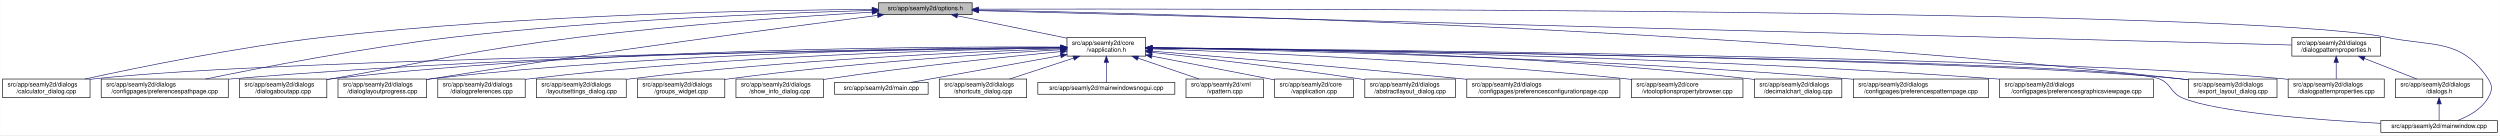
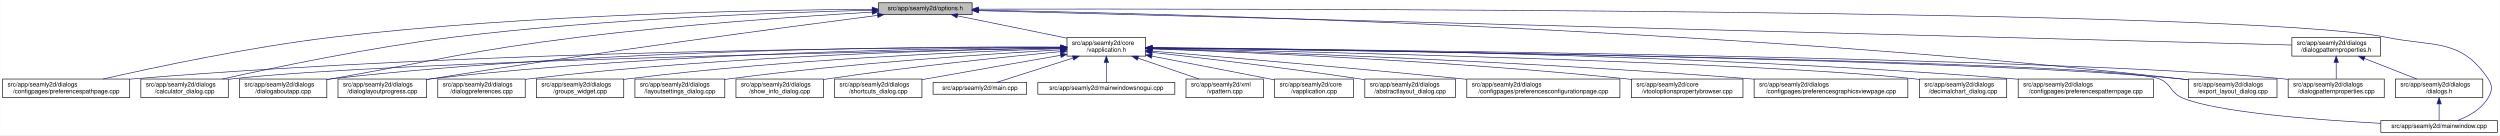
<svg xmlns="http://www.w3.org/2000/svg" xmlns:xlink="http://www.w3.org/1999/xlink" width="4033pt" height="218pt" viewBox="0.00 0.00 4032.50 218.00">
  <g id="graph0" class="graph" transform="scale(1 1) rotate(0) translate(4 214)">
    <polygon fill="white" stroke="transparent" points="-4,4 -4,-214 4028.5,-214 4028.5,4 -4,4" />
    <g id="node1" class="node">
      <g id="a_node1">
        <a xlink:title=" ">
          <polygon fill="#bfbfbf" stroke="black" points="1413,-190.5 1413,-209.5 1564,-209.5 1564,-190.5 1413,-190.5" />
          <text text-anchor="middle" x="1488.5" y="-197.5" font-family="Helvetica,sans-Serif" font-size="10.00">src/app/seamly2d/options.h</text>
        </a>
      </g>
    </g>
    <g id="node2" class="node">
      <g id="a_node2">
        <a xlink:href="../../d9/d02/vapplication_8h.html" target="_top" xlink:title=" ">
          <polygon fill="white" stroke="black" points="1717,-123.5 1717,-153.5 1844,-153.5 1844,-123.5 1717,-123.5" />
          <text text-anchor="start" x="1725" y="-141.5" font-family="Helvetica,sans-Serif" font-size="10.00">src/app/seamly2d/core</text>
          <text text-anchor="middle" x="1780.5" y="-130.5" font-family="Helvetica,sans-Serif" font-size="10.00">/vapplication.h</text>
        </a>
      </g>
    </g>
    <g id="edge1" class="edge">
      <path fill="none" stroke="midnightblue" d="M1540.16,-188.47C1589.51,-178.42 1664,-163.24 1716.96,-152.45" />
      <polygon fill="midnightblue" stroke="midnightblue" points="1539.44,-185.05 1530.34,-190.48 1540.83,-191.91 1539.44,-185.05" />
    </g>
-     <g id="node5" class="node">
-       <g id="a_node5">
+     <g id="node8" class="node">
+       <g id="a_node8">
+         <a xlink:href="../../dc/d20/preferencespathpage_8cpp.html" target="_top" xlink:title=" ">
+           <polygon fill="white" stroke="black" points="0,-56.5 0,-86.5 205,-86.5 205,-56.5 0,-56.5" />
+           <text text-anchor="start" x="8" y="-74.5" font-family="Helvetica,sans-Serif" font-size="10.00">src/app/seamly2d/dialogs</text>
+           <text text-anchor="middle" x="102.5" y="-63.5" font-family="Helvetica,sans-Serif" font-size="10.00">/configpages/preferencespathpage.cpp</text>
+         </a>
+       </g>
+     </g>
+     <g id="edge24" class="edge">
+       <path fill="none" stroke="midnightblue" d="M1402.91,-198.99C1235.26,-198.07 852.09,-191.62 532.5,-154 398.93,-138.28 244.51,-105.34 161.92,-86.5" />
+       <polygon fill="midnightblue" stroke="midnightblue" points="1402.9,-202.49 1412.91,-199.04 1402.93,-195.49 1402.9,-202.49" />
+     </g>
+     <g id="node9" class="node">
+       <g id="a_node9">
        <a xlink:href="../../d7/dfa/calculator__dialog_8cpp.html" target="_top" xlink:title=" ">
-           <polygon fill="white" stroke="black" points="0,-56.5 0,-86.5 141,-86.5 141,-56.5 0,-56.5" />
-           <text text-anchor="start" x="8" y="-74.5" font-family="Helvetica,sans-Serif" font-size="10.00">src/app/seamly2d/dialogs</text>
-           <text text-anchor="middle" x="70.5" y="-63.5" font-family="Helvetica,sans-Serif" font-size="10.00">/calculator_dialog.cpp</text>
-         </a>
-       </g>
-     </g>
-     <g id="edge24" class="edge">
-       <path fill="none" stroke="midnightblue" d="M1402.65,-198.85C1233.1,-197.71 843.53,-190.88 518.5,-154 379.66,-138.25 218.98,-105.4 132.8,-86.57" />
-       <polygon fill="midnightblue" stroke="midnightblue" points="1402.74,-202.35 1412.76,-198.91 1402.79,-195.35 1402.74,-202.35" />
-     </g>
-     <g id="node7" class="node">
-       <g id="a_node7">
-         <a xlink:href="../../dc/d20/preferencespathpage_8cpp.html" target="_top" xlink:title=" ">
-           <polygon fill="white" stroke="black" points="159,-56.5 159,-86.5 364,-86.5 364,-56.5 159,-56.5" />
-           <text text-anchor="start" x="167" y="-74.5" font-family="Helvetica,sans-Serif" font-size="10.00">src/app/seamly2d/dialogs</text>
-           <text text-anchor="middle" x="261.5" y="-63.5" font-family="Helvetica,sans-Serif" font-size="10.00">/configpages/preferencespathpage.cpp</text>
+           <polygon fill="white" stroke="black" points="223,-56.5 223,-86.5 364,-86.5 364,-56.5 223,-56.5" />
+           <text text-anchor="start" x="231" y="-74.5" font-family="Helvetica,sans-Serif" font-size="10.00">src/app/seamly2d/dialogs</text>
+           <text text-anchor="middle" x="293.5" y="-63.5" font-family="Helvetica,sans-Serif" font-size="10.00">/calculator_dialog.cpp</text>
        </a>
      </g>
    </g>
    <g id="edge25" class="edge">
-       <path fill="none" stroke="midnightblue" d="M1402.47,-197.13C1261.03,-193.33 970.65,-182.51 726.5,-154 583.22,-137.27 417.17,-105.02 327.37,-86.5" />
-       <polygon fill="midnightblue" stroke="midnightblue" points="1402.72,-200.64 1412.81,-197.4 1402.91,-193.64 1402.72,-200.64" />
-     </g>
-     <g id="node10" class="node">
-       <g id="a_node10">
+       <path fill="none" stroke="midnightblue" d="M1402.43,-197.48C1260.93,-194.17 970.46,-184.04 726.5,-154 592.69,-137.52 437.89,-105.1 354.43,-86.5" />
+       <polygon fill="midnightblue" stroke="midnightblue" points="1402.7,-200.98 1412.77,-197.71 1402.86,-193.98 1402.7,-200.98" />
+     </g>
+     <g id="node12" class="node">
+       <g id="a_node12">
        <a xlink:href="../../dd/d64/dialogaboutapp_8cpp.html" target="_top" xlink:title=" ">
          <polygon fill="white" stroke="black" points="382,-56.5 382,-86.5 523,-86.5 523,-56.5 382,-56.5" />
          <text text-anchor="start" x="390" y="-74.5" font-family="Helvetica,sans-Serif" font-size="10.00">src/app/seamly2d/dialogs</text>
          <text text-anchor="middle" x="452.5" y="-63.5" font-family="Helvetica,sans-Serif" font-size="10.00">/dialogaboutapp.cpp</text>
        </a>
      </g>
    </g>
    <g id="edge26" class="edge">
      <path fill="none" stroke="midnightblue" d="M1402.75,-194.41C1292.84,-187.99 1096.51,-174.74 929.5,-154 751.49,-131.89 708.16,-118.08 531.5,-87 528.75,-86.52 525.95,-86.02 523.13,-85.52" />
      <polygon fill="midnightblue" stroke="midnightblue" points="1402.61,-197.9 1412.79,-194.99 1403.01,-190.92 1402.61,-197.9" />
    </g>
    <g id="node13" class="node">
      <g id="a_node13">
        <a xlink:href="../../d6/d89/dialoglayoutprogress_8cpp.html" target="_top" xlink:title=" ">
          <polygon fill="white" stroke="black" points="541,-56.5 541,-86.5 684,-86.5 684,-56.5 541,-56.5" />
          <text text-anchor="start" x="549" y="-74.5" font-family="Helvetica,sans-Serif" font-size="10.00">src/app/seamly2d/dialogs</text>
          <text text-anchor="middle" x="612.5" y="-63.5" font-family="Helvetica,sans-Serif" font-size="10.00">/dialoglayoutprogress.cpp</text>
        </a>
      </g>
    </g>
    <g id="edge27" class="edge">
      <path fill="none" stroke="midnightblue" d="M1411.6,-189.21C1269.37,-170.87 955.72,-129.36 692.5,-87 689.71,-86.55 686.87,-86.08 684.01,-85.6" />
      <polygon fill="midnightblue" stroke="midnightblue" points="1411.17,-192.68 1421.54,-190.49 1412.07,-185.74 1411.17,-192.68" />
    </g>
    <g id="node16" class="node">
      <g id="a_node16">
        <a xlink:href="../../dd/d54/export__layout__dialog_8cpp.html" target="_top" xlink:title=" ">
          <polygon fill="white" stroke="black" points="3526,-56.5 3526,-86.5 3669,-86.5 3669,-56.5 3526,-56.5" />
          <text text-anchor="start" x="3534" y="-74.5" font-family="Helvetica,sans-Serif" font-size="10.00">src/app/seamly2d/dialogs</text>
          <text text-anchor="middle" x="3597.5" y="-63.5" font-family="Helvetica,sans-Serif" font-size="10.00">/export_layout_dialog.cpp</text>
        </a>
      </g>
    </g>
    <g id="edge32" class="edge">
      <path fill="none" stroke="midnightblue" d="M1574.14,-197.68C1853.59,-192.64 2763.89,-170.46 3511.5,-87 3516.16,-86.48 3520.96,-85.87 3525.79,-85.21" />
      <polygon fill="midnightblue" stroke="midnightblue" points="1574.01,-194.18 1564.07,-197.86 1574.13,-201.18 1574.01,-194.18" />
    </g>
    <g id="node24" class="node">
      <g id="a_node24">
        <a xlink:href="../../d8/dd9/mainwindow_8cpp.html" target="_top" xlink:title=" ">
          <polygon fill="white" stroke="black" points="3836.5,-0.5 3836.5,-19.5 4024.5,-19.5 4024.5,-0.5 3836.5,-0.5" />
          <text text-anchor="middle" x="3930.5" y="-7.5" font-family="Helvetica,sans-Serif" font-size="10.00">src/app/seamly2d/mainwindow.cpp</text>
        </a>
      </g>
    </g>
    <g id="edge33" class="edge">
      <path fill="none" stroke="midnightblue" d="M1574.49,-199.22C1971.7,-199.97 3619.2,-200.24 3844.5,-154 3922.03,-138.09 3965.3,-152.66 4009.5,-87 4017.19,-75.57 4016.42,-67.91 4009.5,-56 3998.95,-37.85 3978.04,-26.41 3960.38,-19.61" />
      <polygon fill="midnightblue" stroke="midnightblue" points="1574.23,-195.72 1564.22,-199.2 1574.21,-202.72 1574.23,-195.72" />
    </g>
    <g id="node25" class="node">
      <g id="a_node25">
        <a xlink:href="../../d5/d4e/dialogpatternproperties_8h.html" target="_top" xlink:title=" ">
          <polygon fill="white" stroke="black" points="3693,-123.5 3693,-153.5 3836,-153.5 3836,-123.5 3693,-123.5" />
          <text text-anchor="start" x="3701" y="-141.5" font-family="Helvetica,sans-Serif" font-size="10.00">src/app/seamly2d/dialogs</text>
          <text text-anchor="middle" x="3764.5" y="-130.5" font-family="Helvetica,sans-Serif" font-size="10.00">/dialogpatternproperties.h</text>
        </a>
      </g>
    </g>
    <g id="edge28" class="edge">
      <path fill="none" stroke="midnightblue" d="M1574.46,-196.75C1939.35,-187.21 3356.77,-150.16 3692.78,-141.37" />
      <polygon fill="midnightblue" stroke="midnightblue" points="1574.13,-193.26 1564.23,-197.02 1574.31,-200.26 1574.13,-193.26" />
    </g>
    <g id="node3" class="node">
      <g id="a_node3">
        <a xlink:href="../../d3/dd8/vapplication_8cpp.html" target="_top" xlink:title=" ">
          <polygon fill="white" stroke="black" points="2052,-56.5 2052,-86.5 2179,-86.5 2179,-56.5 2052,-56.5" />
          <text text-anchor="start" x="2060" y="-74.5" font-family="Helvetica,sans-Serif" font-size="10.00">src/app/seamly2d/core</text>
          <text text-anchor="middle" x="2115.5" y="-63.5" font-family="Helvetica,sans-Serif" font-size="10.00">/vapplication.cpp</text>
        </a>
      </g>
    </g>
    <g id="edge2" class="edge">
      <path fill="none" stroke="midnightblue" d="M1853.95,-123.46C1906.49,-113.39 1978.86,-99.45 2042.5,-87 2045.54,-86.4 2048.66,-85.79 2051.8,-85.17" />
      <polygon fill="midnightblue" stroke="midnightblue" points="1853.21,-120.04 1844.05,-125.36 1854.53,-126.91 1853.21,-120.04" />
    </g>
    <g id="node4" class="node">
      <g id="a_node4">
        <a xlink:href="../../dd/db4/abstractlayout__dialog_8cpp.html" target="_top" xlink:title=" ">
          <polygon fill="white" stroke="black" points="2197.5,-56.5 2197.5,-86.5 2343.5,-86.5 2343.5,-56.5 2197.5,-56.5" />
          <text text-anchor="start" x="2205.5" y="-74.5" font-family="Helvetica,sans-Serif" font-size="10.00">src/app/seamly2d/dialogs</text>
          <text text-anchor="middle" x="2270.5" y="-63.5" font-family="Helvetica,sans-Serif" font-size="10.00">/abstractlayout_dialog.cpp</text>
        </a>
      </g>
    </g>
    <g id="edge3" class="edge">
      <path fill="none" stroke="midnightblue" d="M1854.26,-129.46C1935.91,-120.3 2071.34,-104.34 2187.5,-87 2190.68,-86.52 2193.93,-86.02 2197.21,-85.51" />
      <polygon fill="midnightblue" stroke="midnightblue" points="1853.63,-126.01 1844.08,-130.6 1854.41,-132.96 1853.63,-126.01" />
    </g>
-     <g id="edge4" class="edge">
-       <path fill="none" stroke="midnightblue" d="M1706.29,-136.69C1429.5,-133.43 457.52,-119.85 149.5,-87 146.73,-86.7 143.9,-86.37 141.06,-85.99" />
-       <polygon fill="midnightblue" stroke="midnightblue" points="1706.58,-140.19 1716.62,-136.81 1706.66,-133.19 1706.58,-140.19" />
-     </g>
-     <g id="node6" class="node">
-       <g id="a_node6">
+     <g id="node5" class="node">
+       <g id="a_node5">
        <a xlink:href="../../d2/d2d/preferencesconfigurationpage_8cpp.html" target="_top" xlink:title=" ">
          <polygon fill="white" stroke="black" points="2362,-56.5 2362,-86.5 2609,-86.5 2609,-56.5 2362,-56.5" />
          <text text-anchor="start" x="2370" y="-74.5" font-family="Helvetica,sans-Serif" font-size="10.00">src/app/seamly2d/dialogs</text>
          <text text-anchor="middle" x="2485.5" y="-63.5" font-family="Helvetica,sans-Serif" font-size="10.00">/configpages/preferencesconfigurationpage.cpp</text>
        </a>
      </g>
    </g>
-     <g id="edge5" class="edge">
+     <g id="edge4" class="edge">
      <path fill="none" stroke="midnightblue" d="M1854.25,-131.48C1963.24,-122.46 2173.74,-104.63 2352.5,-87 2355.62,-86.69 2358.78,-86.38 2361.97,-86.05" />
      <polygon fill="midnightblue" stroke="midnightblue" points="1853.7,-128.01 1844.02,-132.32 1854.28,-134.99 1853.7,-128.01" />
    </g>
-     <g id="edge6" class="edge">
-       <path fill="none" stroke="midnightblue" d="M1706.61,-137.3C1497.14,-136.19 881.6,-129.29 372.5,-87 369.79,-86.77 367.04,-86.53 364.27,-86.27" />
-       <polygon fill="midnightblue" stroke="midnightblue" points="1706.86,-140.8 1716.87,-137.35 1706.89,-133.8 1706.86,-140.8" />
-     </g>
-     <g id="node8" class="node">
-       <g id="a_node8">
+     <g id="node6" class="node">
+       <g id="a_node6">
        <a xlink:href="../../d2/d00/vtooloptionspropertybrowser_8cpp.html" target="_top" xlink:title=" ">
          <polygon fill="white" stroke="black" points="2627.5,-56.5 2627.5,-86.5 2807.5,-86.5 2807.5,-56.5 2627.5,-56.5" />
          <text text-anchor="start" x="2635.5" y="-74.5" font-family="Helvetica,sans-Serif" font-size="10.00">src/app/seamly2d/core</text>
          <text text-anchor="middle" x="2717.5" y="-63.5" font-family="Helvetica,sans-Serif" font-size="10.00">/vtooloptionspropertybrowser.cpp</text>
        </a>
      </g>
    </g>
-     <g id="edge7" class="edge">
+     <g id="edge5" class="edge">
      <path fill="none" stroke="midnightblue" d="M1854.36,-135.12C2000.43,-129.96 2336.42,-115.81 2617.5,-87 2620.73,-86.67 2624.01,-86.31 2627.33,-85.93" />
      <polygon fill="midnightblue" stroke="midnightblue" points="1854.04,-131.63 1844.17,-135.48 1854.29,-138.63 1854.04,-131.63" />
    </g>
-     <g id="node9" class="node">
-       <g id="a_node9">
+     <g id="node7" class="node">
+       <g id="a_node7">
+         <a xlink:href="../../d9/d70/preferencesgraphicsviewpage_8cpp.html" target="_top" xlink:title=" ">
+           <polygon fill="white" stroke="black" points="2825.5,-56.5 2825.5,-86.5 3073.5,-86.5 3073.5,-56.5 2825.5,-56.5" />
+           <text text-anchor="start" x="2833.5" y="-74.5" font-family="Helvetica,sans-Serif" font-size="10.00">src/app/seamly2d/dialogs</text>
+           <text text-anchor="middle" x="2949.5" y="-63.5" font-family="Helvetica,sans-Serif" font-size="10.00">/configpages/preferencesgraphicsviewpage.cpp</text>
+         </a>
+       </g>
+     </g>
+     <g id="edge6" class="edge">
+       <path fill="none" stroke="midnightblue" d="M1854.33,-135.42C2024.3,-130.3 2456.3,-115.39 2816.5,-87 2819.39,-86.77 2822.32,-86.53 2825.28,-86.28" />
+       <polygon fill="midnightblue" stroke="midnightblue" points="1854.14,-131.92 1844.24,-135.72 1854.34,-138.92 1854.14,-131.92" />
+     </g>
+     <g id="edge7" class="edge">
+       <path fill="none" stroke="midnightblue" d="M1706.93,-137.68C1482.55,-137.67 787.29,-133.61 213.5,-87 210.79,-86.78 208.04,-86.54 205.27,-86.28" />
+       <polygon fill="midnightblue" stroke="midnightblue" points="1706.94,-141.18 1716.94,-137.68 1706.93,-134.18 1706.94,-141.18" />
+     </g>
+     <g id="edge8" class="edge">
+       <path fill="none" stroke="midnightblue" d="M1706.51,-136.27C1455.11,-131.87 634.82,-115.62 372.5,-87 369.73,-86.7 366.91,-86.35 364.06,-85.98" />
+       <polygon fill="midnightblue" stroke="midnightblue" points="1706.58,-139.77 1716.64,-136.45 1706.7,-132.77 1706.58,-139.77" />
+     </g>
+     <g id="node10" class="node">
+       <g id="a_node10">
        <a xlink:href="../../dd/dc2/decimalchart__dialog_8cpp.html" target="_top" xlink:title=" ">
-           <polygon fill="white" stroke="black" points="2826,-56.5 2826,-86.5 2967,-86.5 2967,-56.5 2826,-56.5" />
-           <text text-anchor="start" x="2834" y="-74.5" font-family="Helvetica,sans-Serif" font-size="10.00">src/app/seamly2d/dialogs</text>
-           <text text-anchor="middle" x="2896.5" y="-63.5" font-family="Helvetica,sans-Serif" font-size="10.00">/decimalchart_dialog.cpp</text>
-         </a>
-       </g>
-     </g>
-     <g id="edge8" class="edge">
-       <path fill="none" stroke="midnightblue" d="M1854.19,-137.21C2024.3,-135.81 2457.3,-128.13 2816.5,-87 2819.59,-86.65 2822.73,-86.25 2825.9,-85.81" />
-       <polygon fill="midnightblue" stroke="midnightblue" points="1854.07,-133.71 1844.1,-137.28 1854.12,-140.71 1854.07,-133.71" />
+           <polygon fill="white" stroke="black" points="3092,-56.5 3092,-86.5 3233,-86.5 3233,-56.5 3092,-56.5" />
+           <text text-anchor="start" x="3100" y="-74.5" font-family="Helvetica,sans-Serif" font-size="10.00">src/app/seamly2d/dialogs</text>
+           <text text-anchor="middle" x="3162.5" y="-63.5" font-family="Helvetica,sans-Serif" font-size="10.00">/decimalchart_dialog.cpp</text>
+         </a>
+       </g>
    </g>
    <g id="edge9" class="edge">
-       <path fill="none" stroke="midnightblue" d="M1706.85,-138.14C1513.5,-139.04 975.68,-136.49 531.5,-87 528.73,-86.69 525.91,-86.34 523.06,-85.96" />
-       <polygon fill="midnightblue" stroke="midnightblue" points="1706.92,-141.64 1716.9,-138.09 1706.88,-134.64 1706.92,-141.64" />
+       <path fill="none" stroke="midnightblue" d="M1854.48,-136C2093.25,-130.94 2841.81,-113.35 3082.5,-87 3085.59,-86.66 3088.73,-86.28 3091.91,-85.85" />
+       <polygon fill="midnightblue" stroke="midnightblue" points="1854.1,-132.51 1844.17,-136.22 1854.25,-139.51 1854.1,-132.51" />
    </g>
    <g id="node11" class="node">
      <g id="a_node11">
        <a xlink:href="../../dc/d63/preferencespatternpage_8cpp.html" target="_top" xlink:title=" ">
-           <polygon fill="white" stroke="black" points="2985.5,-56.5 2985.5,-86.5 3203.5,-86.5 3203.5,-56.5 2985.5,-56.5" />
-           <text text-anchor="start" x="2993.5" y="-74.5" font-family="Helvetica,sans-Serif" font-size="10.00">src/app/seamly2d/dialogs</text>
-           <text text-anchor="middle" x="3094.5" y="-63.5" font-family="Helvetica,sans-Serif" font-size="10.00">/configpages/preferencespatternpage.cpp</text>
+           <polygon fill="white" stroke="black" points="3251.5,-56.5 3251.5,-86.5 3469.5,-86.5 3469.5,-56.5 3251.5,-56.5" />
+           <text text-anchor="start" x="3259.5" y="-74.5" font-family="Helvetica,sans-Serif" font-size="10.00">src/app/seamly2d/dialogs</text>
+           <text text-anchor="middle" x="3360.5" y="-63.5" font-family="Helvetica,sans-Serif" font-size="10.00">/configpages/preferencespatternpage.cpp</text>
        </a>
      </g>
    </g>
    <g id="edge10" class="edge">
-       <path fill="none" stroke="midnightblue" d="M1854.1,-136.41C2041.49,-133.2 2551.79,-121.71 2975.5,-87 2978.72,-86.74 2981.98,-86.45 2985.27,-86.15" />
-       <polygon fill="midnightblue" stroke="midnightblue" points="1854.03,-132.91 1844.09,-136.58 1854.15,-139.91 1854.03,-132.91" />
-     </g>
-     <g id="node12" class="node">
-       <g id="a_node12">
-         <a xlink:href="../../d9/d70/preferencesgraphicsviewpage_8cpp.html" target="_top" xlink:title=" ">
-           <polygon fill="white" stroke="black" points="3221.5,-56.5 3221.5,-86.5 3469.5,-86.5 3469.5,-56.5 3221.5,-56.5" />
-           <text text-anchor="start" x="3229.5" y="-74.5" font-family="Helvetica,sans-Serif" font-size="10.00">src/app/seamly2d/dialogs</text>
-           <text text-anchor="middle" x="3345.5" y="-63.5" font-family="Helvetica,sans-Serif" font-size="10.00">/configpages/preferencesgraphicsviewpage.cpp</text>
-         </a>
-       </g>
+       <path fill="none" stroke="midnightblue" d="M1854.54,-137.21C2069.31,-135.87 2710.92,-128.42 3241.5,-87 3244.72,-86.75 3247.98,-86.48 3251.27,-86.18" />
+       <polygon fill="midnightblue" stroke="midnightblue" points="1854.32,-133.71 1844.34,-137.27 1854.36,-140.71 1854.32,-133.71" />
    </g>
    <g id="edge11" class="edge">
-       <path fill="none" stroke="midnightblue" d="M1854.16,-136.81C2065.7,-134.41 2693.13,-124.42 3212.5,-87 3215.4,-86.79 3218.33,-86.57 3221.28,-86.33" />
-       <polygon fill="midnightblue" stroke="midnightblue" points="1854.07,-133.31 1844.11,-136.92 1854.15,-140.31 1854.07,-133.31" />
+       <path fill="none" stroke="midnightblue" d="M1706.85,-138.14C1513.5,-139.04 975.68,-136.49 531.5,-87 528.73,-86.69 525.91,-86.34 523.06,-85.96" />
+       <polygon fill="midnightblue" stroke="midnightblue" points="1706.92,-141.64 1716.9,-138.09 1706.88,-134.64 1706.92,-141.64" />
    </g>
    <g id="edge12" class="edge">
      <path fill="none" stroke="midnightblue" d="M1706.61,-137.45C1530.48,-136.59 1072.22,-130.03 692.5,-87 689.84,-86.7 687.13,-86.36 684.39,-86" />
      <polygon fill="midnightblue" stroke="midnightblue" points="1706.79,-140.95 1716.8,-137.49 1706.82,-133.95 1706.79,-140.95" />
    </g>
    <g id="node14" class="node">
      <g id="a_node14">
        <a xlink:href="../../d5/d18/dialogpatternproperties_8cpp.html" target="_top" xlink:title=" ">
          <polygon fill="white" stroke="black" points="3687,-56.5 3687,-86.5 3842,-86.5 3842,-56.5 3687,-56.5" />
          <text text-anchor="start" x="3695" y="-74.5" font-family="Helvetica,sans-Serif" font-size="10.00">src/app/seamly2d/dialogs</text>
          <text text-anchor="middle" x="3764.5" y="-63.5" font-family="Helvetica,sans-Serif" font-size="10.00">/dialogpatternproperties.cpp</text>
        </a>
      </g>
    </g>
    <g id="edge13" class="edge">
      <path fill="none" stroke="midnightblue" d="M1854.34,-136.9C2158.33,-134.23 3314.13,-121.95 3677.5,-87 3680.55,-86.71 3683.65,-86.37 3686.78,-86" />
      <polygon fill="midnightblue" stroke="midnightblue" points="1854.28,-133.4 1844.31,-136.99 1854.34,-140.4 1854.28,-133.4" />
    </g>
    <g id="node15" class="node">
      <g id="a_node15">
        <a xlink:href="../../d5/dc5/dialogpreferences_8cpp.html" target="_top" xlink:title=" ">
          <polygon fill="white" stroke="black" points="702,-56.5 702,-86.5 843,-86.5 843,-56.5 702,-56.5" />
          <text text-anchor="start" x="710" y="-74.5" font-family="Helvetica,sans-Serif" font-size="10.00">src/app/seamly2d/dialogs</text>
          <text text-anchor="middle" x="772.5" y="-63.5" font-family="Helvetica,sans-Serif" font-size="10.00">/dialogpreferences.cpp</text>
        </a>
      </g>
    </g>
    <g id="edge14" class="edge">
      <path fill="none" stroke="midnightblue" d="M1706.85,-136.67C1549.36,-134.21 1168.35,-124.54 851.5,-87 848.73,-86.67 845.91,-86.31 843.07,-85.91" />
      <polygon fill="midnightblue" stroke="midnightblue" points="1706.85,-140.17 1716.9,-136.83 1706.96,-133.18 1706.85,-140.17" />
    </g>
    <g id="edge15" class="edge">
      <path fill="none" stroke="midnightblue" d="M1854.4,-136.7C2141.42,-133.39 3182.51,-119.38 3511.5,-87 3516.17,-86.54 3520.97,-85.98 3525.8,-85.35" />
      <polygon fill="midnightblue" stroke="midnightblue" points="1854.07,-133.21 1844.11,-136.82 1854.15,-140.21 1854.07,-133.21" />
    </g>
    <g id="node17" class="node">
      <g id="a_node17">
-         <a xlink:href="../../d0/dfa/layoutsettings__dialog_8cpp.html" target="_top" xlink:title=" ">
-           <polygon fill="white" stroke="black" points="861,-56.5 861,-86.5 1006,-86.5 1006,-56.5 861,-56.5" />
+         <a xlink:href="../../db/d5c/groups__widget_8cpp.html" target="_top" xlink:title=" ">
+           <polygon fill="white" stroke="black" points="861,-56.5 861,-86.5 1002,-86.5 1002,-56.5 861,-56.5" />
          <text text-anchor="start" x="869" y="-74.5" font-family="Helvetica,sans-Serif" font-size="10.00">src/app/seamly2d/dialogs</text>
-           <text text-anchor="middle" x="933.5" y="-63.5" font-family="Helvetica,sans-Serif" font-size="10.00">/layoutsettings_dialog.cpp</text>
+           <text text-anchor="middle" x="931.5" y="-63.5" font-family="Helvetica,sans-Serif" font-size="10.00">/groups_widget.cpp</text>
        </a>
      </g>
    </g>
    <g id="edge16" class="edge">
-       <path fill="none" stroke="midnightblue" d="M1706.61,-135.36C1569.67,-130.8 1267.37,-117.87 1014.5,-87 1011.81,-86.67 1009.07,-86.31 1006.3,-85.93" />
-       <polygon fill="midnightblue" stroke="midnightblue" points="1706.86,-138.87 1716.97,-135.7 1707.09,-131.88 1706.86,-138.87" />
+       <path fill="none" stroke="midnightblue" d="M1706.47,-135.5C1568.92,-131.15 1264.78,-118.57 1010.5,-87 1007.73,-86.66 1004.91,-86.28 1002.07,-85.87" />
+       <polygon fill="midnightblue" stroke="midnightblue" points="1706.78,-139.01 1716.88,-135.82 1707,-132.02 1706.78,-139.01" />
    </g>
    <g id="node18" class="node">
      <g id="a_node18">
-         <a xlink:href="../../db/d5c/groups__widget_8cpp.html" target="_top" xlink:title=" ">
-           <polygon fill="white" stroke="black" points="1024,-56.5 1024,-86.5 1165,-86.5 1165,-56.5 1024,-56.5" />
-           <text text-anchor="start" x="1032" y="-74.5" font-family="Helvetica,sans-Serif" font-size="10.00">src/app/seamly2d/dialogs</text>
-           <text text-anchor="middle" x="1094.5" y="-63.5" font-family="Helvetica,sans-Serif" font-size="10.00">/groups_widget.cpp</text>
+         <a xlink:href="../../d0/dfa/layoutsettings__dialog_8cpp.html" target="_top" xlink:title=" ">
+           <polygon fill="white" stroke="black" points="1020,-56.5 1020,-86.5 1165,-86.5 1165,-56.5 1020,-56.5" />
+           <text text-anchor="start" x="1028" y="-74.5" font-family="Helvetica,sans-Serif" font-size="10.00">src/app/seamly2d/dialogs</text>
+           <text text-anchor="middle" x="1092.5" y="-63.5" font-family="Helvetica,sans-Serif" font-size="10.00">/layoutsettings_dialog.cpp</text>
        </a>
      </g>
    </g>
    <g id="edge17" class="edge">
-       <path fill="none" stroke="midnightblue" d="M1706.87,-133.72C1592.42,-127.32 1365.05,-112.48 1173.5,-87 1170.74,-86.63 1167.92,-86.23 1165.08,-85.81" />
-       <polygon fill="midnightblue" stroke="midnightblue" points="1706.75,-137.22 1716.92,-134.28 1707.13,-130.23 1706.75,-137.22" />
+       <path fill="none" stroke="midnightblue" d="M1706.89,-133.62C1592.45,-127.08 1365.1,-112.06 1173.5,-87 1170.81,-86.65 1168.07,-86.27 1165.31,-85.87" />
+       <polygon fill="midnightblue" stroke="midnightblue" points="1706.75,-137.12 1716.94,-134.19 1707.15,-130.13 1706.75,-137.12" />
    </g>
    <g id="node19" class="node">
      <g id="a_node19">
        <a xlink:href="../../d2/df4/show__info__dialog_8cpp.html" target="_top" xlink:title=" ">
          <polygon fill="white" stroke="black" points="1183,-56.5 1183,-86.5 1324,-86.5 1324,-56.5 1183,-56.5" />
          <text text-anchor="start" x="1191" y="-74.5" font-family="Helvetica,sans-Serif" font-size="10.00">src/app/seamly2d/dialogs</text>
          <text text-anchor="middle" x="1253.5" y="-63.5" font-family="Helvetica,sans-Serif" font-size="10.00">/show_info_dialog.cpp</text>
        </a>
      </g>
    </g>
    <g id="edge18" class="edge">
      <path fill="none" stroke="midnightblue" d="M1706.9,-130.78C1617.97,-122.3 1463.9,-106.44 1332.5,-87 1329.74,-86.59 1326.93,-86.16 1324.09,-85.71" />
      <polygon fill="midnightblue" stroke="midnightblue" points="1706.6,-134.27 1716.89,-131.73 1707.26,-127.3 1706.6,-134.27" />
    </g>
    <g id="node20" class="node">
      <g id="a_node20">
-         <a xlink:href="../../dc/d14/app_2seamly2d_2main_8cpp.html" target="_top" xlink:title=" ">
-           <polygon fill="white" stroke="black" points="1342,-62 1342,-81 1493,-81 1493,-62 1342,-62" />
-           <text text-anchor="middle" x="1417.5" y="-69" font-family="Helvetica,sans-Serif" font-size="10.00">src/app/seamly2d/main.cpp</text>
+         <a xlink:href="../../dd/d84/shortcuts__dialog_8cpp.html" target="_top" xlink:title=" ">
+           <polygon fill="white" stroke="black" points="1342,-56.5 1342,-86.5 1483,-86.5 1483,-56.5 1342,-56.5" />
+           <text text-anchor="start" x="1350" y="-74.5" font-family="Helvetica,sans-Serif" font-size="10.00">src/app/seamly2d/dialogs</text>
+           <text text-anchor="middle" x="1412.5" y="-63.5" font-family="Helvetica,sans-Serif" font-size="10.00">/shortcuts_dialog.cpp</text>
        </a>
      </g>
    </g>
    <g id="edge19" class="edge">
-       <path fill="none" stroke="midnightblue" d="M1706.91,-124.32C1634.72,-111.4 1526.75,-92.06 1465.14,-81.03" />
-       <polygon fill="midnightblue" stroke="midnightblue" points="1706.39,-127.79 1716.85,-126.1 1707.63,-120.9 1706.39,-127.79" />
+       <path fill="none" stroke="midnightblue" d="M1706.88,-124.81C1648.46,-114.7 1564.72,-100.12 1491.5,-87 1488.75,-86.51 1485.96,-86 1483.13,-85.49" />
+       <polygon fill="midnightblue" stroke="midnightblue" points="1706.31,-128.27 1716.76,-126.52 1707.51,-121.37 1706.31,-128.27" />
    </g>
    <g id="node21" class="node">
      <g id="a_node21">
-         <a xlink:href="../../dd/d84/shortcuts__dialog_8cpp.html" target="_top" xlink:title=" ">
-           <polygon fill="white" stroke="black" points="1511,-56.5 1511,-86.5 1652,-86.5 1652,-56.5 1511,-56.5" />
-           <text text-anchor="start" x="1519" y="-74.5" font-family="Helvetica,sans-Serif" font-size="10.00">src/app/seamly2d/dialogs</text>
-           <text text-anchor="middle" x="1581.5" y="-63.5" font-family="Helvetica,sans-Serif" font-size="10.00">/shortcuts_dialog.cpp</text>
+         <a xlink:href="../../dc/d14/app_2seamly2d_2main_8cpp.html" target="_top" xlink:title=" ">
+           <polygon fill="white" stroke="black" points="1501,-62 1501,-81 1652,-81 1652,-62 1501,-62" />
+           <text text-anchor="middle" x="1576.5" y="-69" font-family="Helvetica,sans-Serif" font-size="10.00">src/app/seamly2d/main.cpp</text>
        </a>
      </g>
    </g>
    <g id="edge20" class="edge">
-       <path fill="none" stroke="midnightblue" d="M1727.62,-120.23C1695.43,-109.71 1654.83,-96.45 1624.6,-86.58" />
-       <polygon fill="midnightblue" stroke="midnightblue" points="1726.73,-123.62 1737.32,-123.4 1728.9,-116.96 1726.73,-123.62" />
+       <path fill="none" stroke="midnightblue" d="M1726.93,-120.43C1687.14,-107.75 1634.56,-91 1603.27,-81.03" />
+       <polygon fill="midnightblue" stroke="midnightblue" points="1725.9,-123.77 1736.49,-123.48 1728.02,-117.11 1725.9,-123.77" />
    </g>
    <g id="node22" class="node">
      <g id="a_node22">
        <a xlink:href="../../d8/de8/mainwindowsnogui_8cpp.html" target="_top" xlink:title=" ">
          <polygon fill="white" stroke="black" points="1670,-62 1670,-81 1891,-81 1891,-62 1670,-62" />
          <text text-anchor="middle" x="1780.5" y="-69" font-family="Helvetica,sans-Serif" font-size="10.00">src/app/seamly2d/mainwindowsnogui.cpp</text>
        </a>
      </g>
    </g>
    <g id="edge21" class="edge">
      <path fill="none" stroke="midnightblue" d="M1780.5,-113.25C1780.5,-102.02 1780.5,-89.38 1780.5,-81.19" />
      <polygon fill="midnightblue" stroke="midnightblue" points="1777,-113.4 1780.5,-123.4 1784,-113.4 1777,-113.4" />
    </g>
    <g id="node23" class="node">
      <g id="a_node23">
        <a xlink:href="../../d3/d49/vpattern_8cpp.html" target="_top" xlink:title=" ">
          <polygon fill="white" stroke="black" points="1909,-56.5 1909,-86.5 2034,-86.5 2034,-56.5 1909,-56.5" />
          <text text-anchor="start" x="1917" y="-74.5" font-family="Helvetica,sans-Serif" font-size="10.00">src/app/seamly2d/xml</text>
          <text text-anchor="middle" x="1971.5" y="-63.5" font-family="Helvetica,sans-Serif" font-size="10.00">/vpattern.cpp</text>
        </a>
      </g>
    </g>
    <g id="edge22" class="edge">
      <path fill="none" stroke="midnightblue" d="M1831.65,-120.09C1862.49,-109.6 1901.25,-96.41 1930.14,-86.58" />
      <polygon fill="midnightblue" stroke="midnightblue" points="1830.28,-116.86 1821.94,-123.4 1832.54,-123.49 1830.28,-116.86" />
    </g>
    <g id="edge23" class="edge">
      <path fill="none" stroke="midnightblue" d="M1854.7,-136.62C2171.91,-132.7 3401.53,-115.71 3478.5,-87 3498.92,-79.38 3496.39,-64.41 3516.5,-56 3572.36,-32.63 3732.36,-20.58 3836.3,-15.04" />
      <polygon fill="midnightblue" stroke="midnightblue" points="1854.2,-133.13 1844.24,-136.75 1854.29,-140.13 1854.2,-133.13" />
    </g>
    <g id="edge29" class="edge">
      <path fill="none" stroke="midnightblue" d="M3764.5,-113.11C3764.5,-104.15 3764.5,-94.32 3764.5,-86.58" />
      <polygon fill="midnightblue" stroke="midnightblue" points="3761,-113.4 3764.5,-123.4 3768,-113.4 3761,-113.4" />
    </g>
    <g id="node26" class="node">
      <g id="a_node26">
        <a xlink:href="../../d6/d64/dialogs_8h.html" target="_top" xlink:title=" ">
          <polygon fill="white" stroke="black" points="3860,-56.5 3860,-86.5 4001,-86.5 4001,-56.5 3860,-56.5" />
          <text text-anchor="start" x="3868" y="-74.5" font-family="Helvetica,sans-Serif" font-size="10.00">src/app/seamly2d/dialogs</text>
          <text text-anchor="middle" x="3930.5" y="-63.5" font-family="Helvetica,sans-Serif" font-size="10.00">/dialogs.h</text>
        </a>
      </g>
    </g>
    <g id="edge30" class="edge">
      <path fill="none" stroke="midnightblue" d="M3810.01,-119.68C3836.63,-109.26 3869.77,-96.28 3894.55,-86.58" />
      <polygon fill="midnightblue" stroke="midnightblue" points="3808.55,-116.49 3800.52,-123.4 3811.11,-123.01 3808.55,-116.49" />
    </g>
    <g id="edge31" class="edge">
      <path fill="none" stroke="midnightblue" d="M3930.5,-46.29C3930.5,-36.86 3930.5,-26.65 3930.5,-19.66" />
      <polygon fill="midnightblue" stroke="midnightblue" points="3927,-46.4 3930.5,-56.4 3934,-46.4 3927,-46.4" />
    </g>
  </g>
</svg>
